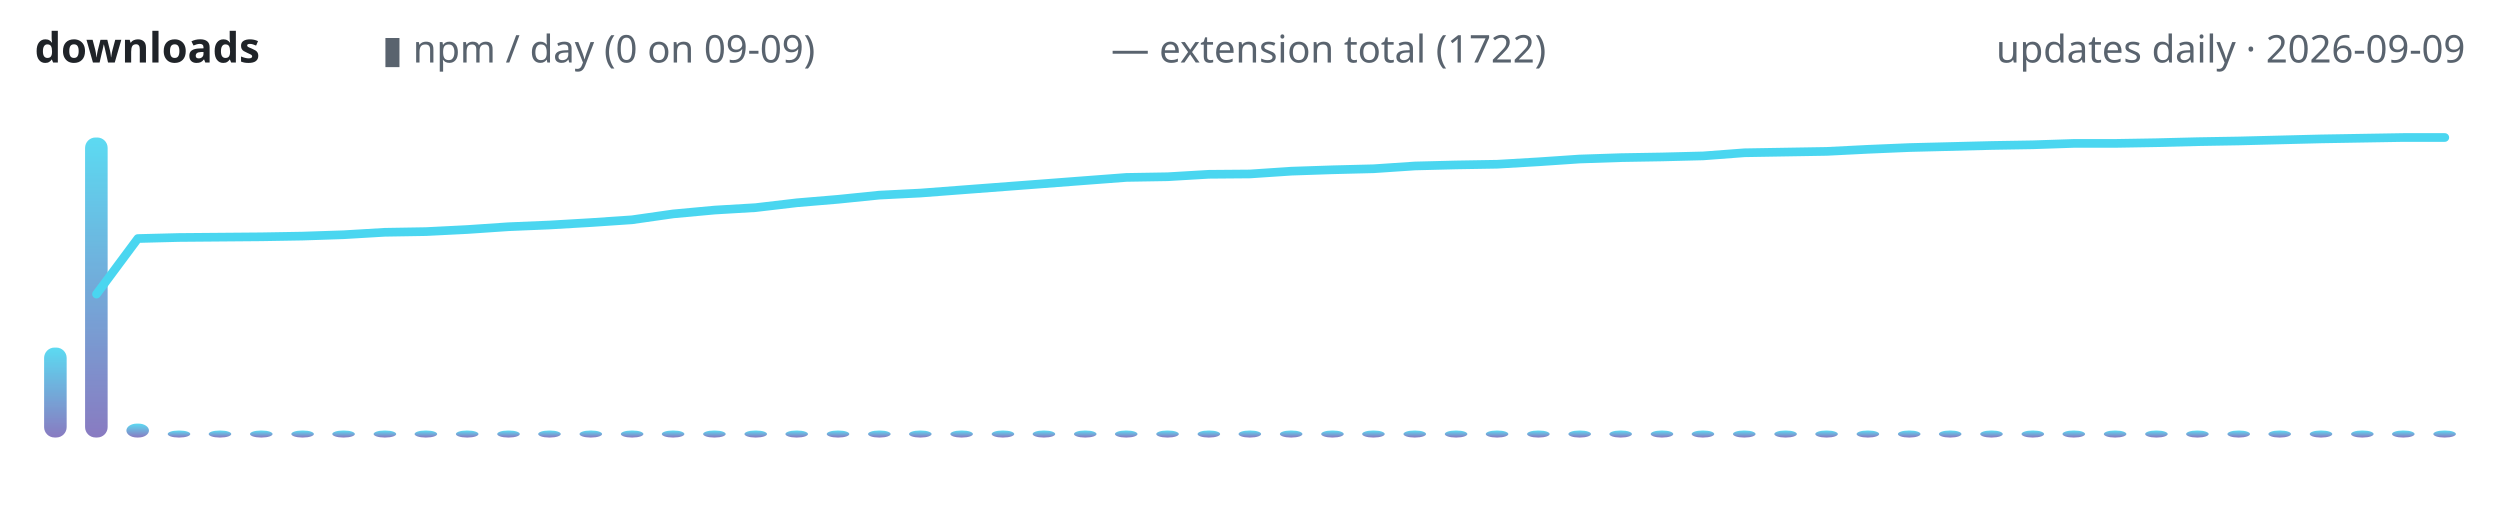
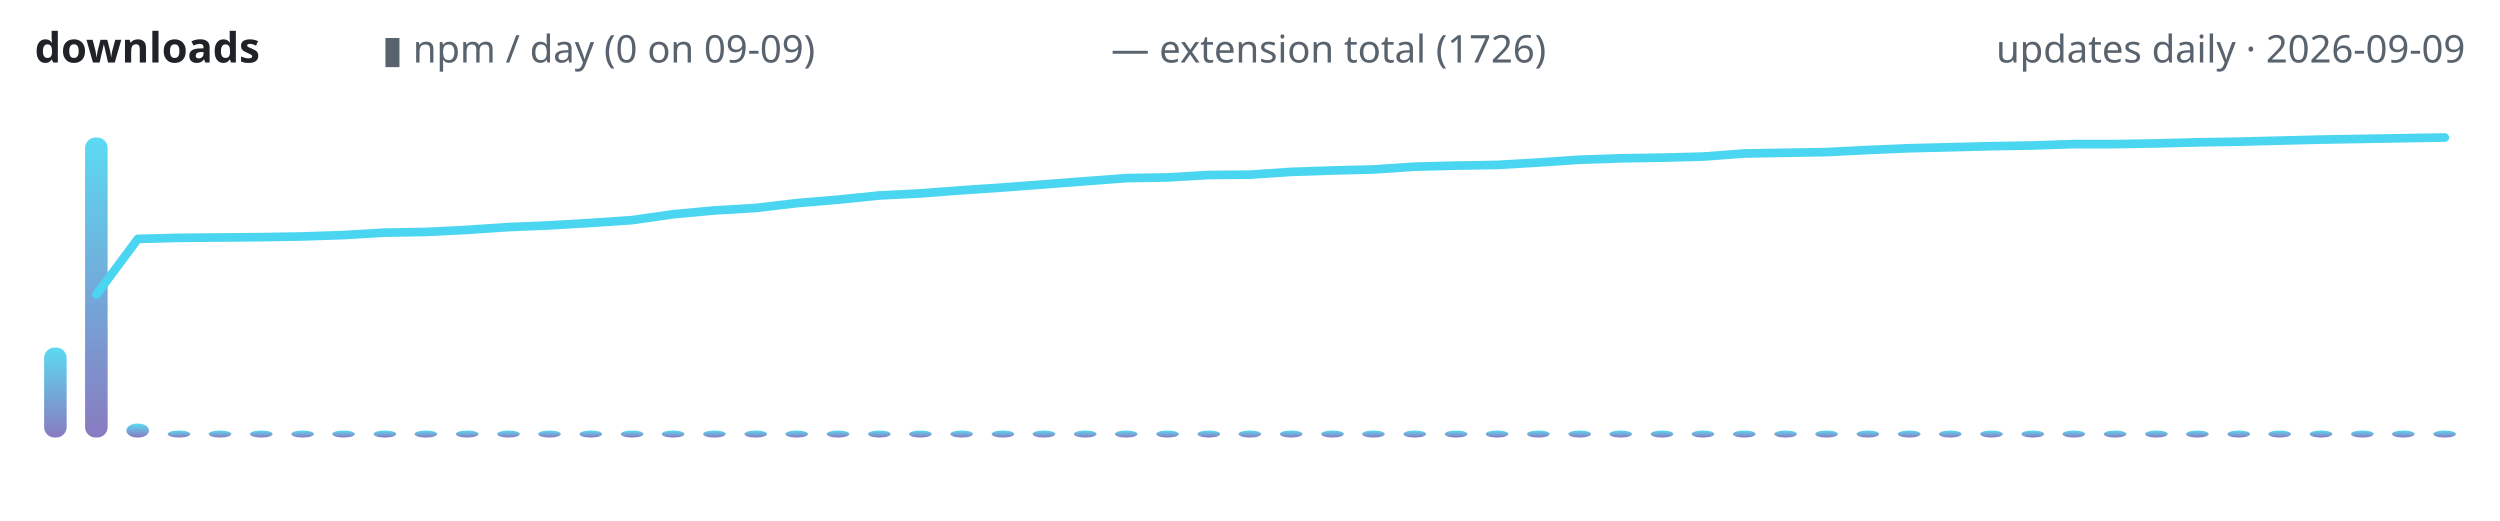
<svg xmlns="http://www.w3.org/2000/svg" width="720" height="150" viewBox="0 0 720 150" role="img" aria-label="lodestone downloads over time">
  <defs>
    <linearGradient id="g" x1="0" y1="1" x2="0" y2="0">
      <stop offset="0" stop-color="#7c6cba" />
      <stop offset="1" stop-color="#4ad6f0" />
    </linearGradient>
  </defs>
  <text x="10" y="18" font-family="ui-sans-serif,system-ui,sans-serif" font-size="12" font-weight="600" fill="#1f2328" text-anchor="start">downloads</text>
  <text x="110" y="18" font-family="ui-sans-serif,system-ui,sans-serif" font-size="11" font-weight="400" fill="#59636e" text-anchor="start">▮ npm / day (0 on 09-09)</text>
-   <text x="320" y="18" font-family="ui-sans-serif,system-ui,sans-serif" font-size="11" font-weight="400" fill="#59636e" text-anchor="start">— extension total (1722)</text>
+   <text x="320" y="18" font-family="ui-sans-serif,system-ui,sans-serif" font-size="11" font-weight="400" fill="#59636e" text-anchor="start">— extension total (1726)</text>
  <text x="710" y="18" font-family="ui-sans-serif,system-ui,sans-serif" font-size="11" font-weight="400" fill="#59636e" text-anchor="end">updates daily · 2026-09-09</text>
  <rect x="12.7" y="100.1" width="6.5" height="25.9" rx="3" fill="url(#g)" opacity="0.9" />
  <rect x="24.5" y="39.6" width="6.5" height="86.4" rx="3" fill="url(#g)" opacity="0.9" />
  <rect x="36.4" y="122.0" width="6.5" height="4.0" rx="3" fill="url(#g)" opacity="0.9" />
  <rect x="48.3" y="124.0" width="6.5" height="2.0" rx="3" fill="url(#g)" opacity="0.9" />
  <rect x="60.1" y="124.0" width="6.5" height="2.0" rx="3" fill="url(#g)" opacity="0.9" />
  <rect x="72.0" y="124.0" width="6.5" height="2.0" rx="3" fill="url(#g)" opacity="0.9" />
  <rect x="83.9" y="124.0" width="6.5" height="2.0" rx="3" fill="url(#g)" opacity="0.9" />
  <rect x="95.7" y="124.0" width="6.5" height="2.0" rx="3" fill="url(#g)" opacity="0.9" />
  <rect x="107.6" y="124.0" width="6.5" height="2.0" rx="3" fill="url(#g)" opacity="0.9" />
  <rect x="119.4" y="124.0" width="6.5" height="2.0" rx="3" fill="url(#g)" opacity="0.9" />
  <rect x="131.3" y="124.0" width="6.5" height="2.0" rx="3" fill="url(#g)" opacity="0.9" />
  <rect x="143.2" y="124.0" width="6.5" height="2.0" rx="3" fill="url(#g)" opacity="0.9" />
  <rect x="155.0" y="124.0" width="6.5" height="2.0" rx="3" fill="url(#g)" opacity="0.9" />
  <rect x="166.9" y="124.0" width="6.5" height="2.0" rx="3" fill="url(#g)" opacity="0.9" />
  <rect x="178.8" y="124.0" width="6.5" height="2.0" rx="3" fill="url(#g)" opacity="0.9" />
  <rect x="190.6" y="124.0" width="6.5" height="2.0" rx="3" fill="url(#g)" opacity="0.9" />
  <rect x="202.5" y="124.0" width="6.5" height="2.0" rx="3" fill="url(#g)" opacity="0.9" />
  <rect x="214.4" y="124.0" width="6.5" height="2.0" rx="3" fill="url(#g)" opacity="0.9" />
  <rect x="226.2" y="124.0" width="6.5" height="2.0" rx="3" fill="url(#g)" opacity="0.9" />
  <rect x="238.1" y="124.0" width="6.5" height="2.0" rx="3" fill="url(#g)" opacity="0.9" />
  <rect x="250.0" y="124.0" width="6.5" height="2.0" rx="3" fill="url(#g)" opacity="0.9" />
  <rect x="261.8" y="124.0" width="6.5" height="2.0" rx="3" fill="url(#g)" opacity="0.9" />
  <rect x="273.7" y="124.0" width="6.5" height="2.0" rx="3" fill="url(#g)" opacity="0.9" />
  <rect x="285.6" y="124.0" width="6.5" height="2.0" rx="3" fill="url(#g)" opacity="0.9" />
  <rect x="297.4" y="124.0" width="6.5" height="2.0" rx="3" fill="url(#g)" opacity="0.9" />
  <rect x="309.3" y="124.0" width="6.5" height="2.0" rx="3" fill="url(#g)" opacity="0.9" />
  <rect x="321.1" y="124.0" width="6.5" height="2.0" rx="3" fill="url(#g)" opacity="0.9" />
  <rect x="333.0" y="124.0" width="6.5" height="2.0" rx="3" fill="url(#g)" opacity="0.9" />
  <rect x="344.9" y="124.0" width="6.5" height="2.0" rx="3" fill="url(#g)" opacity="0.9" />
  <rect x="356.7" y="124.0" width="6.5" height="2.0" rx="3" fill="url(#g)" opacity="0.9" />
  <rect x="368.6" y="124.0" width="6.5" height="2.0" rx="3" fill="url(#g)" opacity="0.9" />
  <rect x="380.5" y="124.0" width="6.5" height="2.0" rx="3" fill="url(#g)" opacity="0.9" />
  <rect x="392.3" y="124.0" width="6.5" height="2.0" rx="3" fill="url(#g)" opacity="0.9" />
  <rect x="404.2" y="124.0" width="6.5" height="2.0" rx="3" fill="url(#g)" opacity="0.9" />
  <rect x="416.1" y="124.0" width="6.5" height="2.0" rx="3" fill="url(#g)" opacity="0.9" />
  <rect x="427.9" y="124.0" width="6.5" height="2.0" rx="3" fill="url(#g)" opacity="0.9" />
  <rect x="439.8" y="124.0" width="6.5" height="2.0" rx="3" fill="url(#g)" opacity="0.9" />
  <rect x="451.7" y="124.0" width="6.5" height="2.0" rx="3" fill="url(#g)" opacity="0.9" />
  <rect x="463.5" y="124.0" width="6.5" height="2.0" rx="3" fill="url(#g)" opacity="0.9" />
  <rect x="475.4" y="124.0" width="6.5" height="2.0" rx="3" fill="url(#g)" opacity="0.9" />
  <rect x="487.2" y="124.0" width="6.5" height="2.0" rx="3" fill="url(#g)" opacity="0.9" />
  <rect x="499.1" y="124.0" width="6.5" height="2.0" rx="3" fill="url(#g)" opacity="0.9" />
  <rect x="511.0" y="124.0" width="6.5" height="2.0" rx="3" fill="url(#g)" opacity="0.9" />
  <rect x="522.8" y="124.0" width="6.5" height="2.0" rx="3" fill="url(#g)" opacity="0.9" />
  <rect x="534.7" y="124.0" width="6.5" height="2.0" rx="3" fill="url(#g)" opacity="0.9" />
  <rect x="546.6" y="124.0" width="6.5" height="2.0" rx="3" fill="url(#g)" opacity="0.9" />
  <rect x="558.4" y="124.0" width="6.5" height="2.0" rx="3" fill="url(#g)" opacity="0.9" />
  <rect x="570.3" y="124.0" width="6.5" height="2.0" rx="3" fill="url(#g)" opacity="0.9" />
  <rect x="582.2" y="124.0" width="6.5" height="2.0" rx="3" fill="url(#g)" opacity="0.9" />
  <rect x="594.0" y="124.0" width="6.5" height="2.0" rx="3" fill="url(#g)" opacity="0.9" />
  <rect x="605.9" y="124.0" width="6.5" height="2.0" rx="3" fill="url(#g)" opacity="0.9" />
  <rect x="617.8" y="124.0" width="6.5" height="2.0" rx="3" fill="url(#g)" opacity="0.9" />
  <rect x="629.6" y="124.0" width="6.5" height="2.0" rx="3" fill="url(#g)" opacity="0.9" />
  <rect x="641.5" y="124.0" width="6.5" height="2.0" rx="3" fill="url(#g)" opacity="0.9" />
  <rect x="653.3" y="124.0" width="6.5" height="2.0" rx="3" fill="url(#g)" opacity="0.9" />
  <rect x="665.2" y="124.0" width="6.5" height="2.0" rx="3" fill="url(#g)" opacity="0.9" />
  <rect x="677.1" y="124.0" width="6.5" height="2.0" rx="3" fill="url(#g)" opacity="0.9" />
  <rect x="688.9" y="124.0" width="6.5" height="2.0" rx="3" fill="url(#g)" opacity="0.9" />
  <rect x="700.8" y="124.0" width="6.5" height="2.0" rx="3" fill="url(#g)" opacity="0.9" />
-   <polyline points="27.8,84.7 39.7,68.7 51.5,68.4 63.4,68.3 75.3,68.2 87.1,68.0 99.0,67.6 110.8,66.9 122.7,66.7 134.6,66.1 146.4,65.3 158.3,64.8 170.2,64.1 182.0,63.3 193.9,61.6 205.8,60.5 217.6,59.8 229.5,58.4 241.4,57.4 253.2,56.2 265.1,55.6 276.9,54.7 288.8,53.8 300.7,52.9 312.5,52.0 324.4,51.1 336.3,50.9 348.1,50.2 360.0,50.1 371.9,49.3 383.7,48.9 395.6,48.6 407.5,47.8 419.3,47.5 431.2,47.3 443.1,46.6 454.9,45.8 466.8,45.4 478.6,45.2 490.5,44.9 502.4,44.0 514.2,43.8 526.1,43.6 538.0,43.0 549.8,42.5 561.7,42.2 573.6,41.9 585.4,41.7 597.3,41.3 609.2,41.3 621.0,41.1 632.9,40.8 644.7,40.6 656.6,40.3 668.5,40.0 680.3,39.8 692.2,39.6 704.1,39.6" fill="none" stroke="#4ad6f0" stroke-width="2.5" stroke-linecap="round" stroke-linejoin="round" />
+   <polyline points="27.8,84.8 39.7,68.8 51.5,68.5 63.4,68.4 75.3,68.3 87.1,68.1 99.0,67.7 110.8,67.0 122.7,66.8 134.6,66.2 146.4,65.4 158.3,64.9 170.2,64.2 182.0,63.4 193.9,61.7 205.8,60.6 217.6,59.9 229.5,58.5 241.4,57.5 253.2,56.3 265.1,55.7 276.9,54.8 288.8,54.0 300.7,53.1 312.5,52.2 324.4,51.3 336.3,51.1 348.1,50.4 360.0,50.3 371.9,49.5 383.7,49.1 395.6,48.8 407.5,48.0 419.3,47.7 431.2,47.5 443.1,46.8 454.9,46.0 466.8,45.6 478.6,45.4 490.5,45.1 502.4,44.2 514.2,44.0 526.1,43.8 538.0,43.2 549.8,42.7 561.7,42.4 573.6,42.1 585.4,41.9 597.3,41.5 609.2,41.5 621.0,41.3 632.9,41.0 644.7,40.8 656.6,40.5 668.5,40.2 680.3,40.0 692.2,39.8 704.1,39.6" fill="none" stroke="#4ad6f0" stroke-width="2.5" stroke-linecap="round" stroke-linejoin="round" />
</svg>
